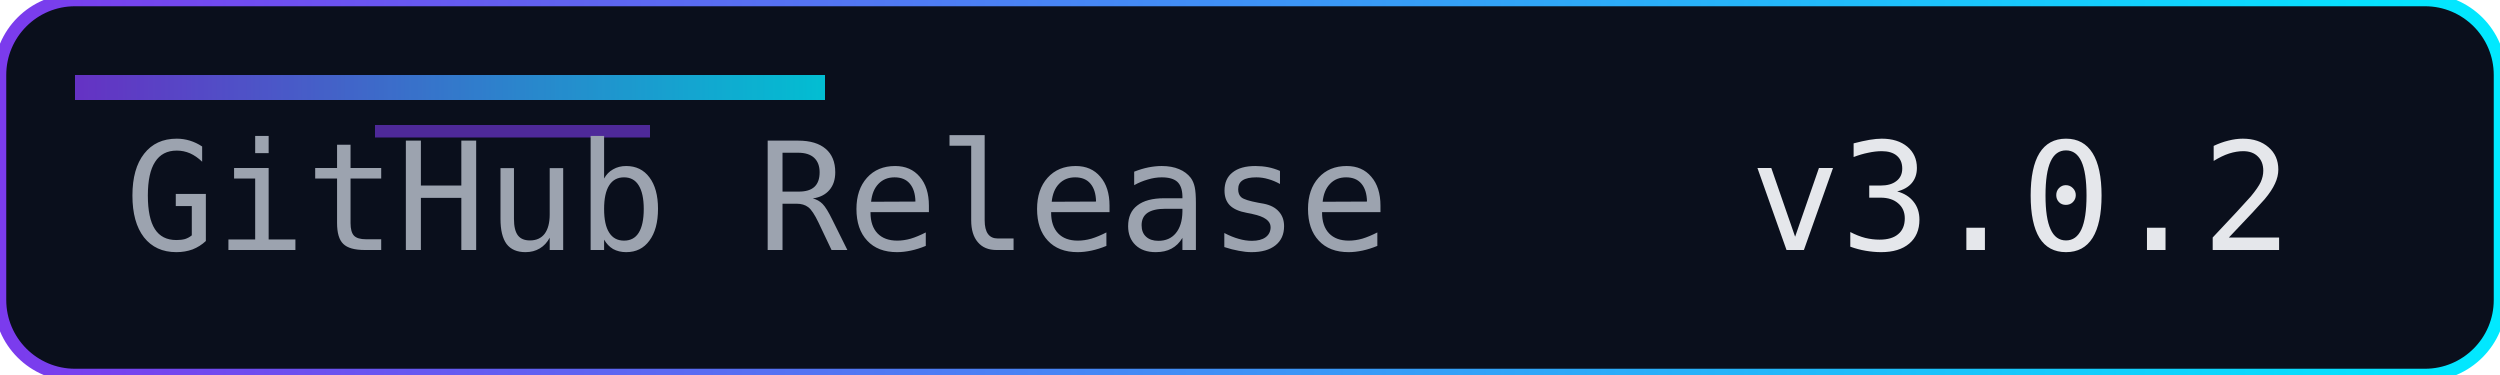
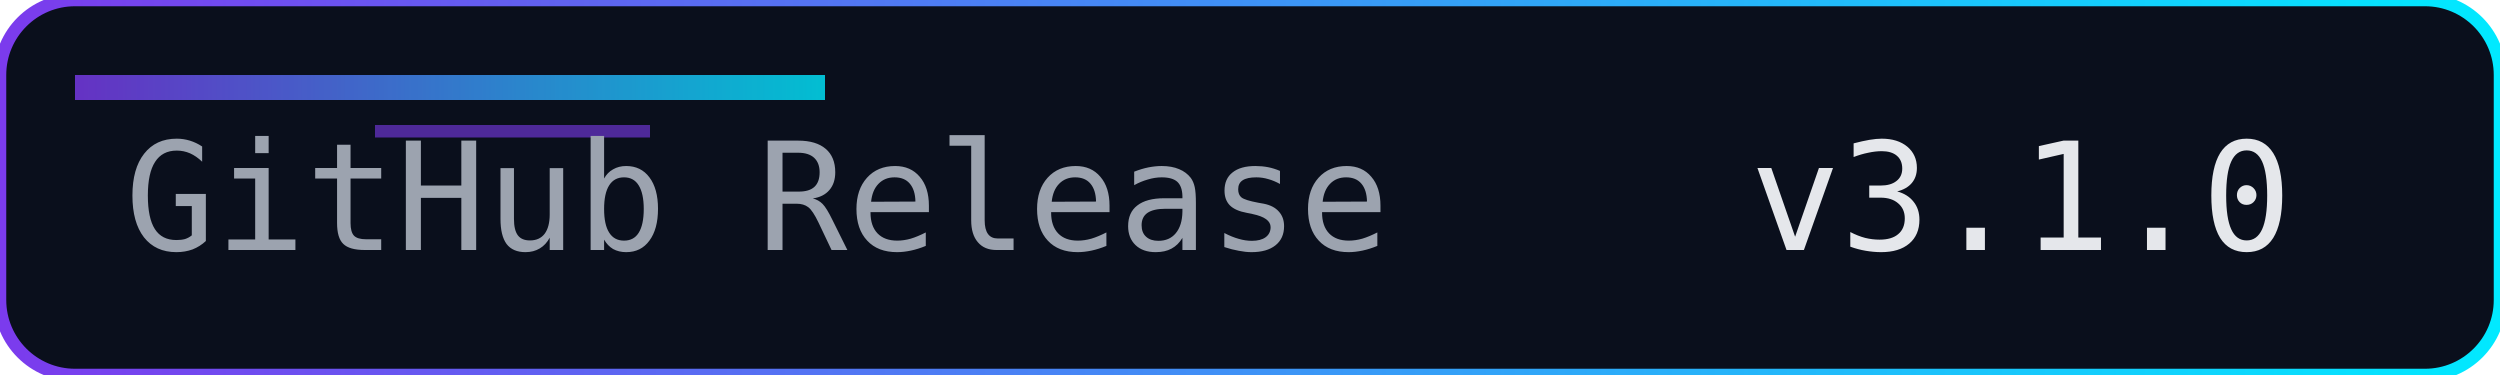
<svg xmlns="http://www.w3.org/2000/svg" width="200" height="30" role="img" aria-label="Release">
  <defs>
    <linearGradient id="accent" x1="0" y1="0" x2="1" y2="0">
      <stop offset="0%" stop-color="#7c3aed" />
      <stop offset="100%" stop-color="#00eaff" />
    </linearGradient>
  </defs>
  <rect width="200" height="30" rx="6" fill="#0a0f1c" />
  <rect width="200" height="30" rx="6" fill="none" stroke="url(#accent)" stroke-width="1" />
  <rect x="6" y="6" width="60" height="2" fill="url(#accent)" opacity="0.8" />
  <rect x="30" y="10" width="22" height="1" fill="#7c3aed" opacity="0.6" />
  <g font-family="Consolas, Menlo, monospace" font-size="12">
    <text x="10" y="20" fill="#9ca3af">GitHub Release</text>
-     <text x="140" y="20" fill="#e5e7eb">v3.0.2</text>
+     <text x="140" y="20" fill="#e5e7eb">v3.1.0</text>
  </g>
</svg>
